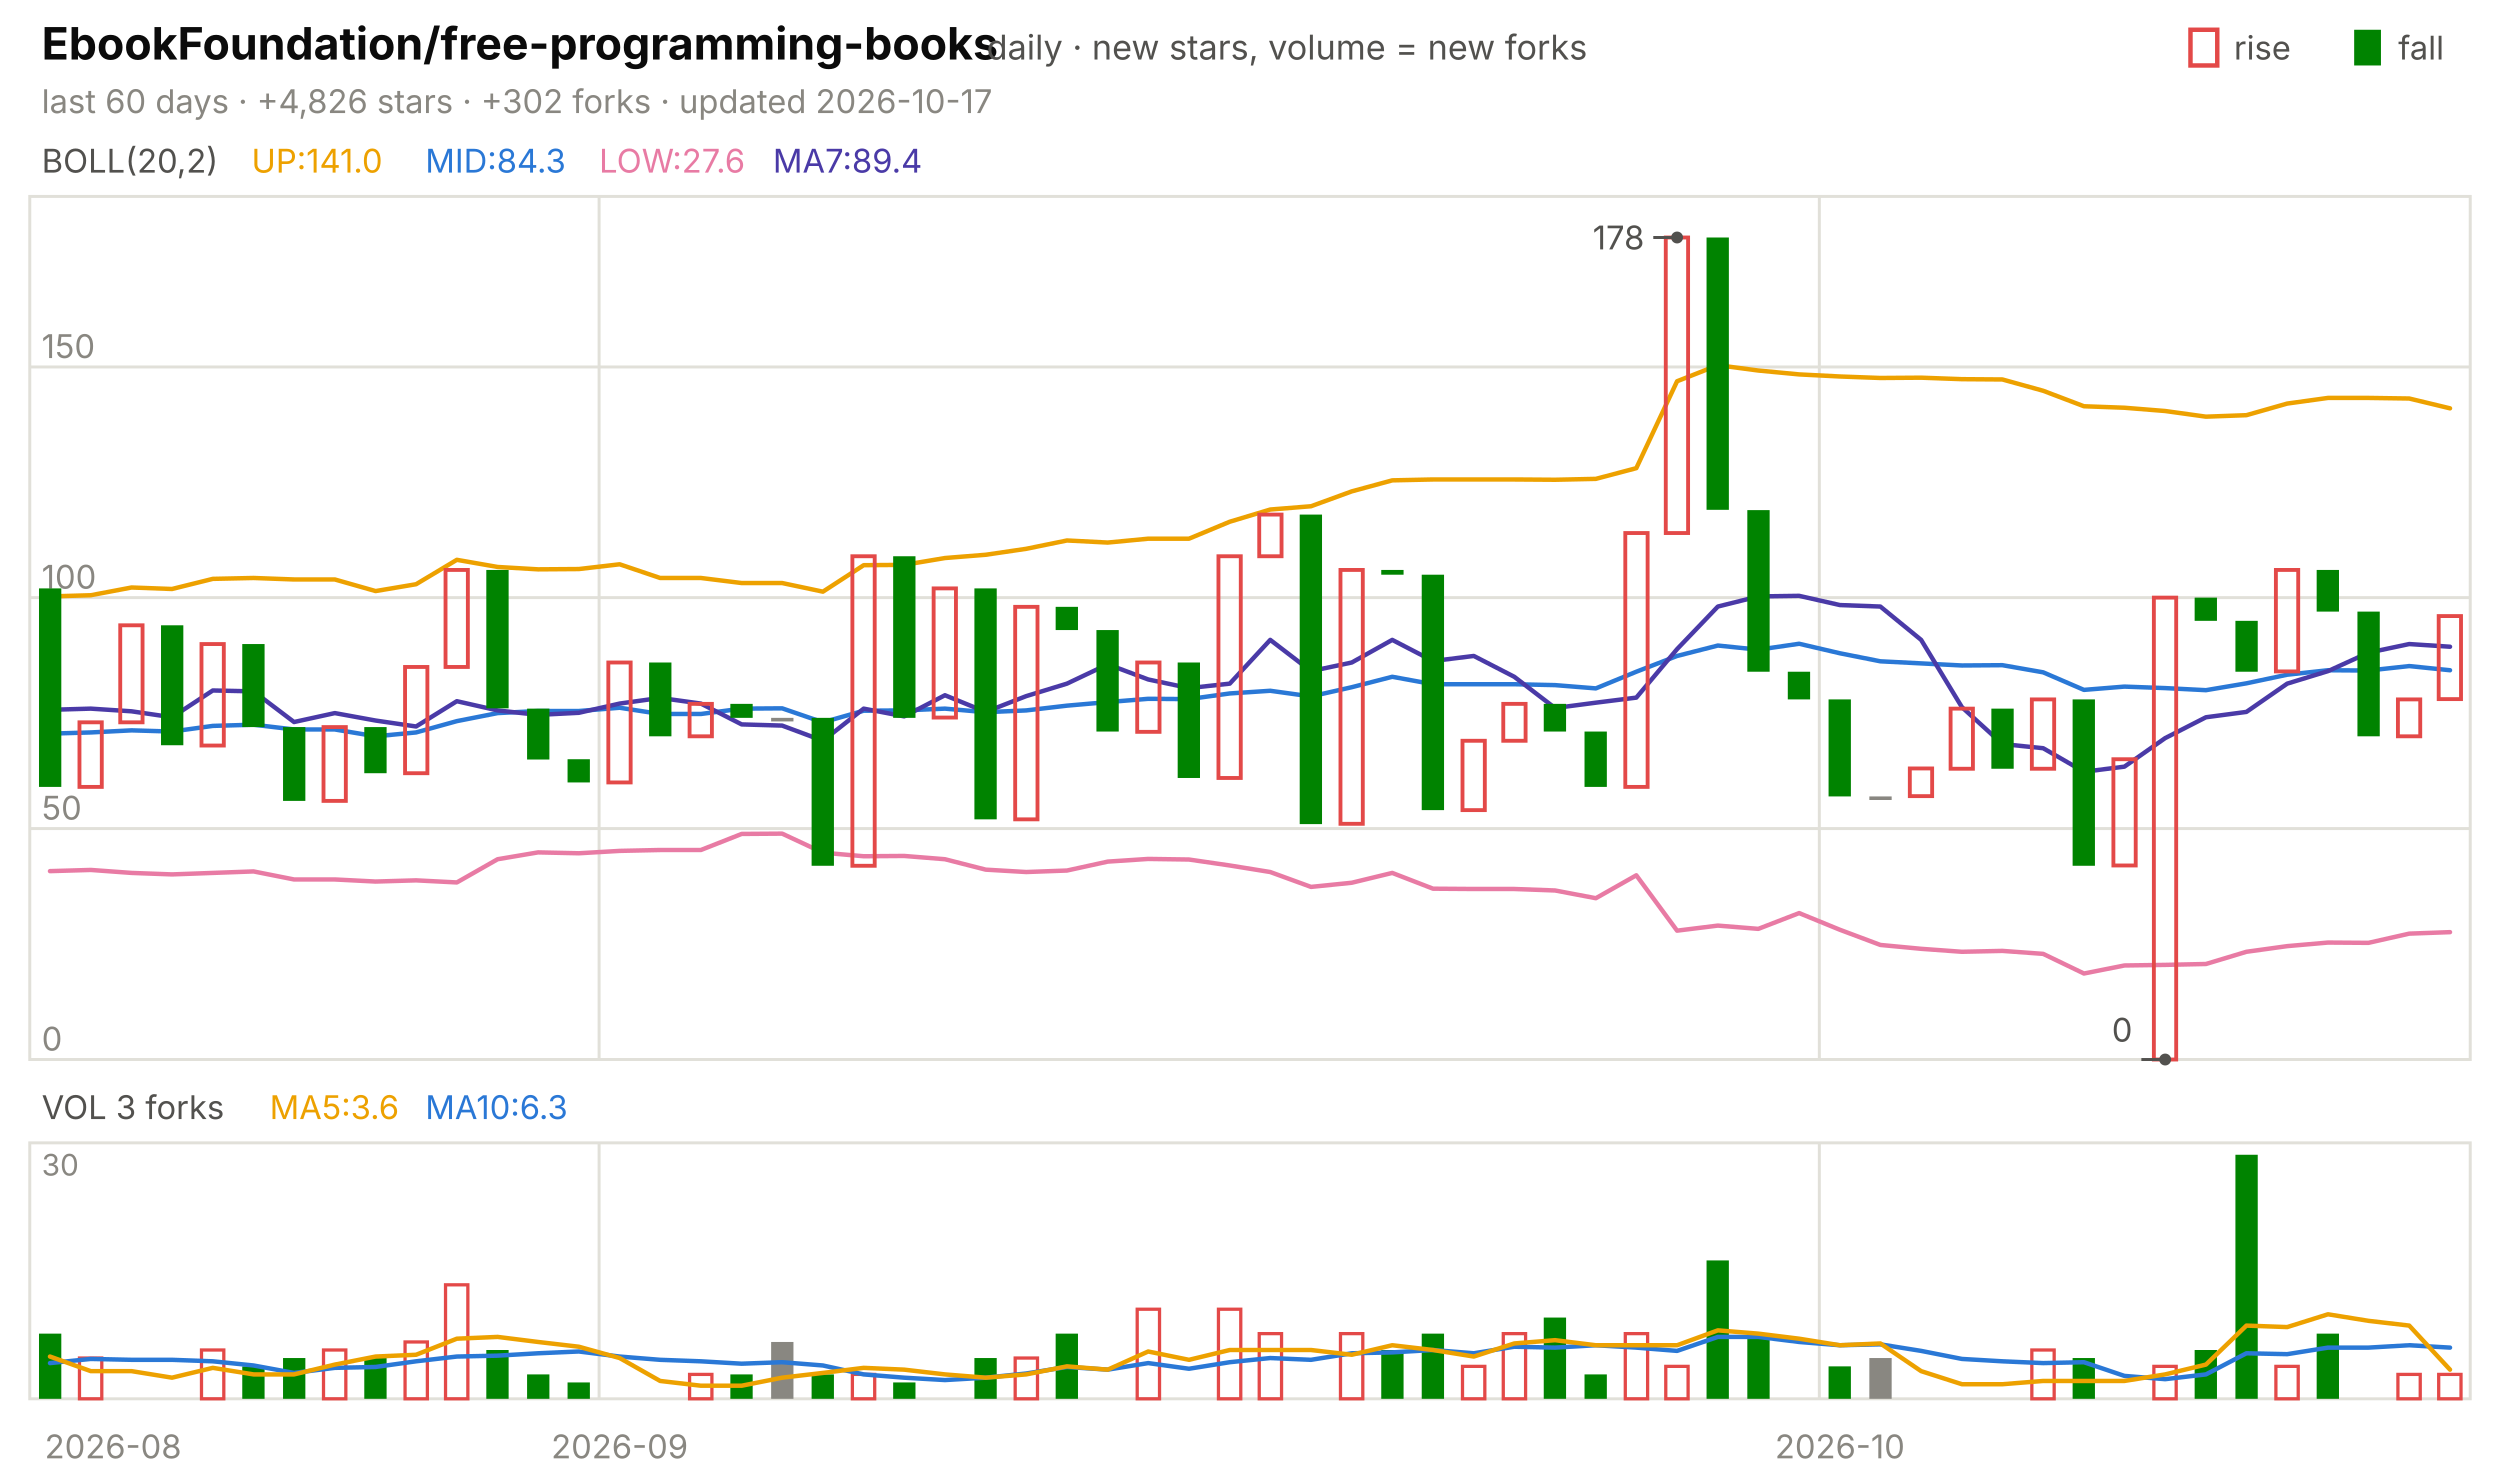
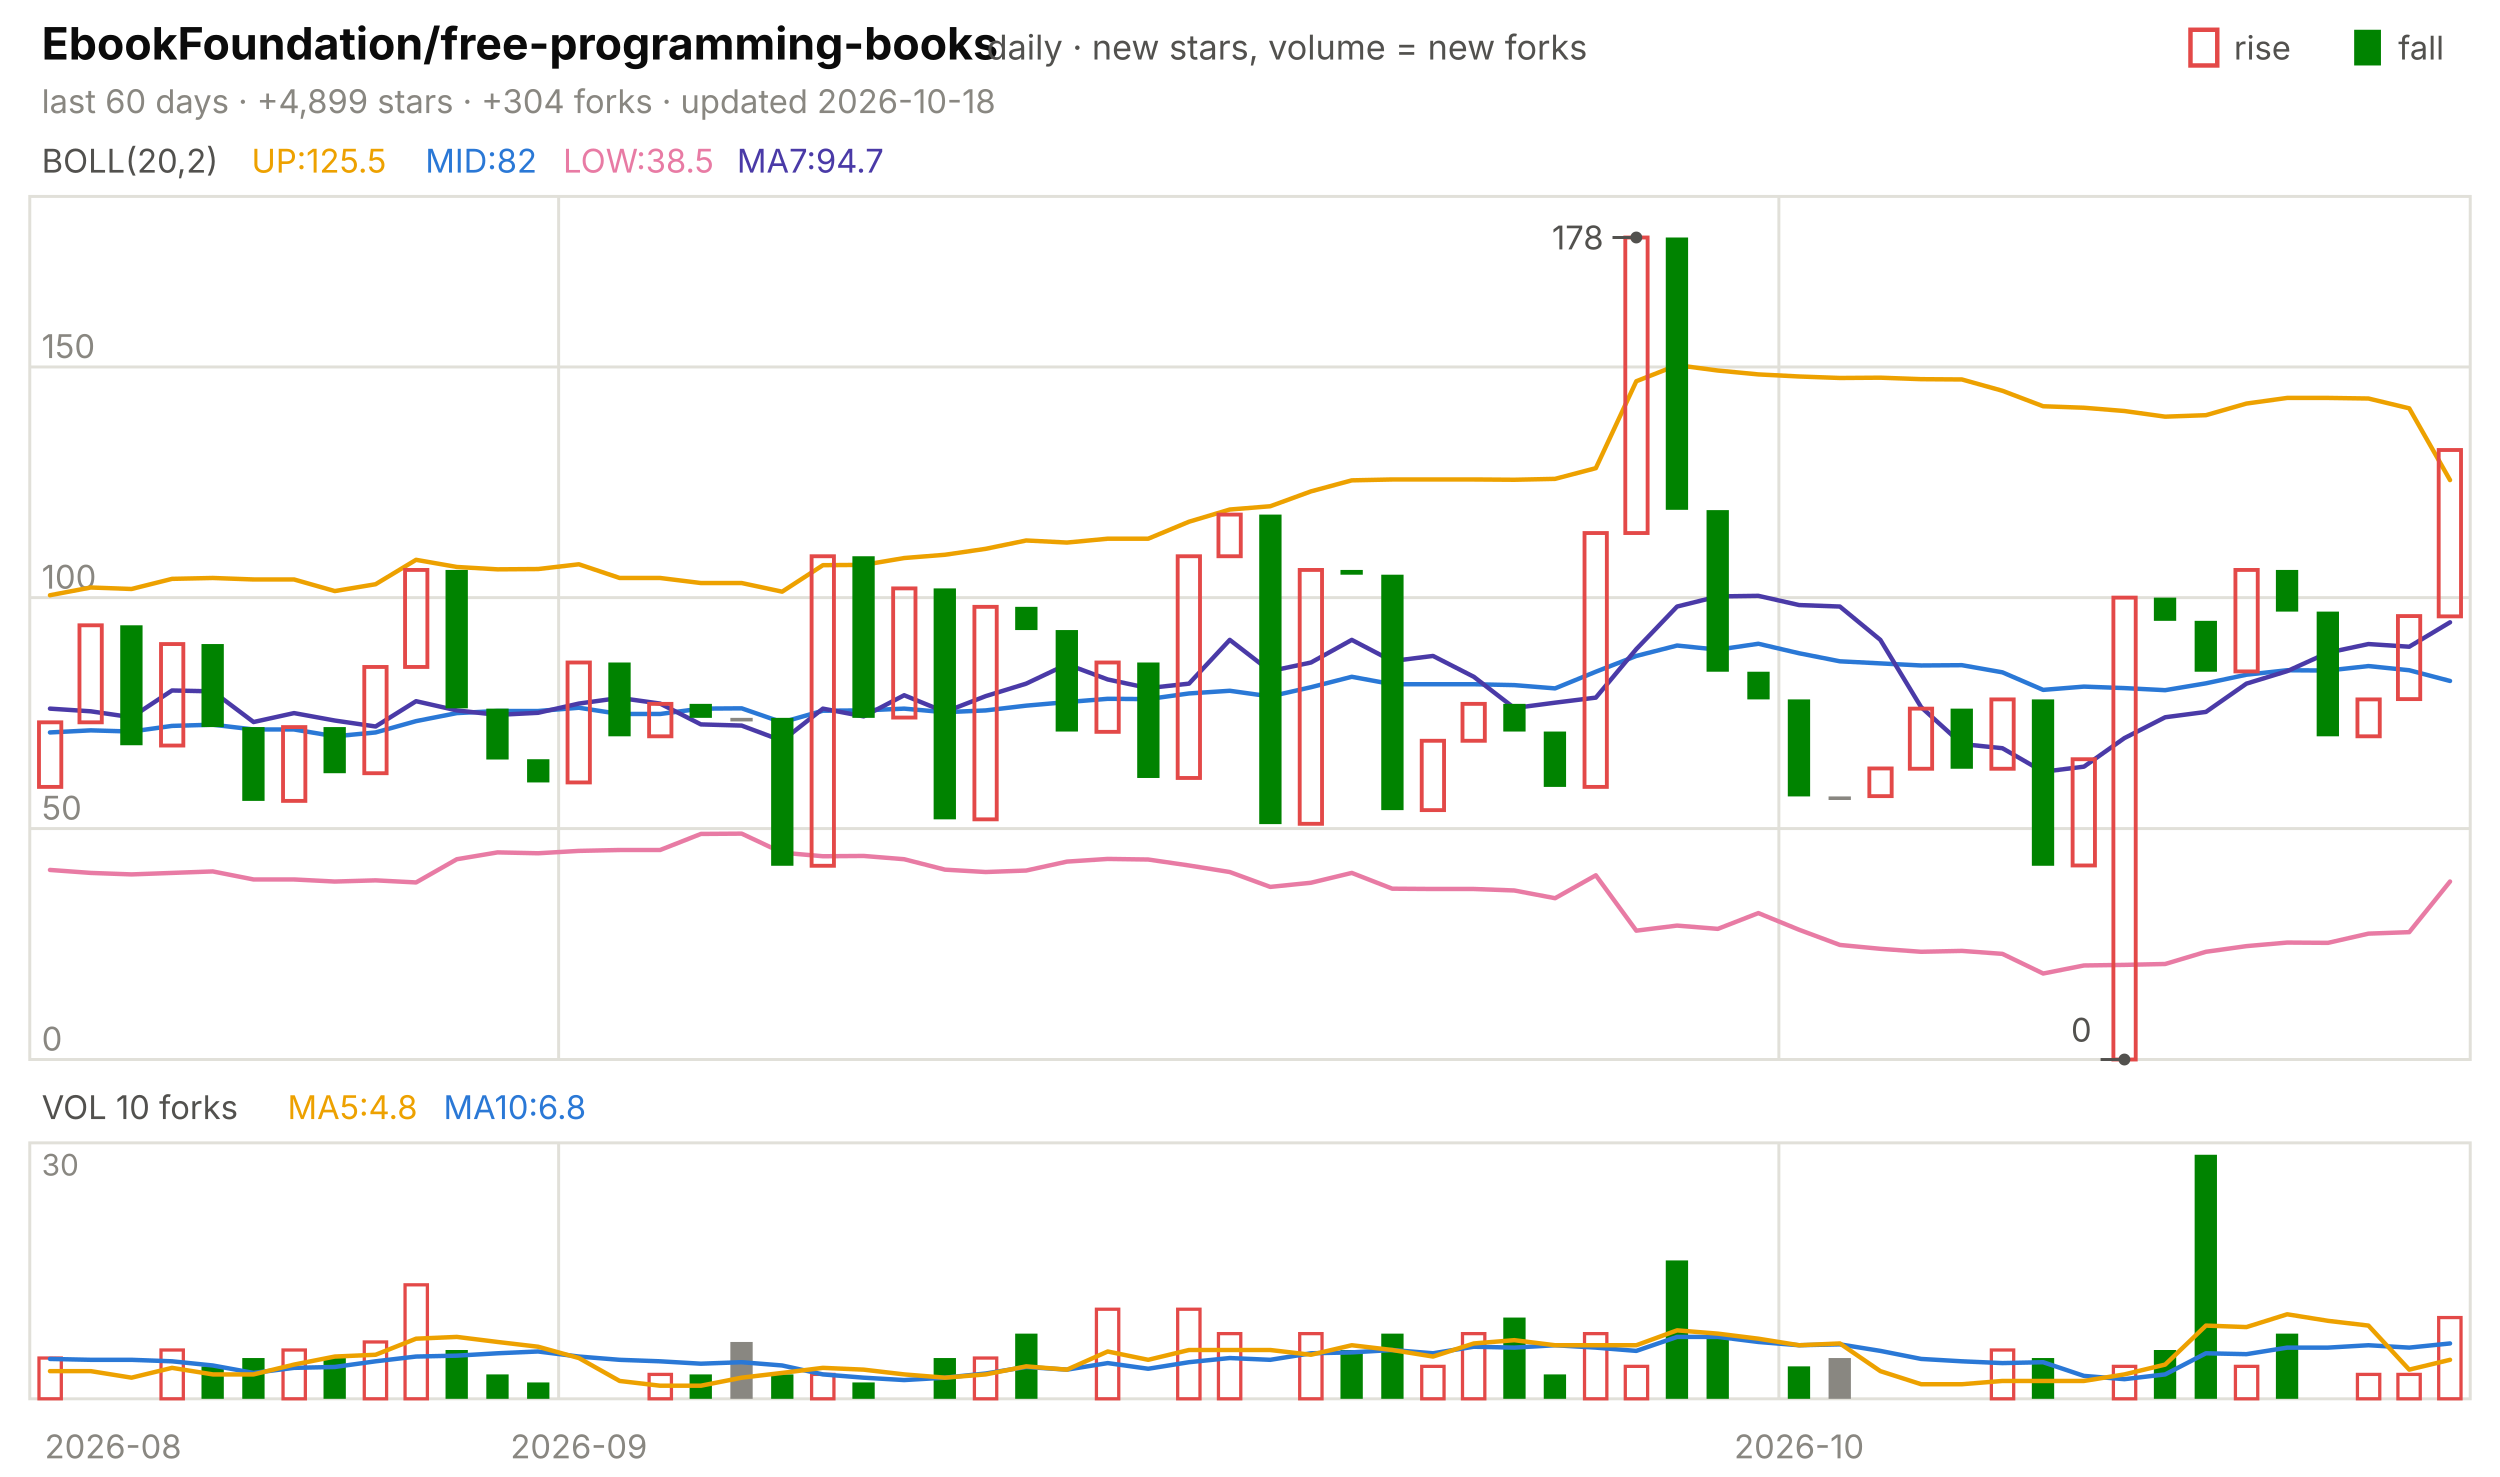
<svg xmlns="http://www.w3.org/2000/svg" viewBox="0 0 840 496" width="840" height="496" font-family="-apple-system,'Segoe UI',system-ui,sans-serif" role="img" aria-label="EbookFoundation/free-programming-books candlestick chart">
  <text x="14.0" y="20.0" font-size="15" fill="#0b0b0b" font-weight="650">EbookFoundation/free-programming-books</text>
  <text x="331.5" y="20.0" font-size="11.5" fill="#52514e">daily · new stars, volume = new forks</text>
  <text x="805.8" y="20.0" font-size="11.0" fill="#52514e">fall</text>
  <rect x="791" y="10" width="9" height="12" fill="#008300" />
  <text x="750.6" y="20.0" font-size="11.0" fill="#52514e">rise</text>
  <rect x="736" y="10" width="9" height="12" fill="none" stroke="#e34948" stroke-width="1.5" />
-   <text x="14.0" y="38.0" font-size="11.0" fill="#898781">last 60 days · +4,826 stars · +302 forks · updated 2026-10-17</text>
+   <text x="14.0" y="38.0" font-size="11.0" fill="#898781">last 60 days · +4,899 stars · +304 forks · updated 2026-10-18</text>
  <rect x="10" y="66" width="820" height="290" fill="none" stroke="#e1e0d9" />
  <rect x="10" y="384" width="820" height="86" fill="none" stroke="#e1e0d9" />
  <text x="38.0" y="490.0" font-size="11.0" fill="#898781" text-anchor="middle">2026-08</text>
-   <line x1="201.3" y1="66.0" x2="201.3" y2="356.0" stroke="#e1e0d9" stroke-width="1.0" />
-   <line x1="201.3" y1="384.0" x2="201.3" y2="470.0" stroke="#e1e0d9" stroke-width="1.0" />
-   <text x="208.2" y="490.0" font-size="11.0" fill="#898781" text-anchor="middle">2026-09</text>
-   <line x1="611.3" y1="66.0" x2="611.3" y2="356.0" stroke="#e1e0d9" stroke-width="1.0" />
-   <line x1="611.3" y1="384.0" x2="611.3" y2="470.0" stroke="#e1e0d9" stroke-width="1.0" />
-   <text x="618.2" y="490.0" font-size="11.0" fill="#898781" text-anchor="middle">2026-10</text>
+   <line x1="187.7" y1="66.0" x2="187.7" y2="356.0" stroke="#e1e0d9" stroke-width="1.0" />
+   <line x1="187.7" y1="384.0" x2="187.7" y2="470.0" stroke="#e1e0d9" stroke-width="1.0" />
+   <text x="194.5" y="490.0" font-size="11.0" fill="#898781" text-anchor="middle">2026-09</text>
+   <line x1="597.7" y1="66.0" x2="597.7" y2="356.0" stroke="#e1e0d9" stroke-width="1.0" />
+   <line x1="597.7" y1="384.0" x2="597.7" y2="470.0" stroke="#e1e0d9" stroke-width="1.0" />
+   <text x="604.5" y="490.0" font-size="11.0" fill="#898781" text-anchor="middle">2026-10</text>
  <text x="14.0" y="58.0" font-size="11.0" fill="#52514e">BOLL(20,2)</text>
-   <text x="84.5" y="58.0" font-size="11.0" fill="#eda100">UP:141.0</text>
-   <text x="142.9" y="58.0" font-size="11.0" fill="#2a78d6">MID:84.3</text>
-   <text x="201.3" y="58.0" font-size="11.0" fill="#e87ba4">LOW:27.6</text>
-   <text x="259.7" y="58.0" font-size="11.0" fill="#4a3aa7">MA7:89.4</text>
+   <text x="84.5" y="58.0" font-size="11.0" fill="#eda100">UP:125.5</text>
+   <text x="142.9" y="58.0" font-size="11.0" fill="#2a78d6">MID:82</text>
+   <text x="189.2" y="58.0" font-size="11.0" fill="#e87ba4">LOW:38.5</text>
+   <text x="247.6" y="58.0" font-size="11.0" fill="#4a3aa7">MA7:94.7</text>
  <line x1="10.0" y1="356.0" x2="830.0" y2="356.0" stroke="#e1e0d9" stroke-width="1.0" />
  <text x="14.0" y="353.0" font-size="11.0" fill="#898781">0</text>
  <line x1="10.0" y1="278.4" x2="830.0" y2="278.4" stroke="#e1e0d9" stroke-width="1.0" />
  <text x="14.0" y="275.4" font-size="11.0" fill="#898781">50</text>
  <line x1="10.0" y1="200.8" x2="830.0" y2="200.8" stroke="#e1e0d9" stroke-width="1.0" />
  <text x="14.0" y="197.8" font-size="11.0" fill="#898781">100</text>
  <line x1="10.0" y1="123.3" x2="830.0" y2="123.3" stroke="#e1e0d9" stroke-width="1.0" />
  <text x="14.0" y="120.3" font-size="11.0" fill="#898781">150</text>
-   <polyline points="16.8,200.4 30.5,200.0 44.2,197.4 57.8,197.9 71.5,194.5 85.2,194.2 98.8,194.7 112.5,194.7 126.2,198.6 139.8,196.3 153.5,188.1 167.2,190.5 180.8,191.3 194.5,191.2 208.2,189.6 221.8,194.2 235.5,194.2 249.2,195.9 262.8,195.9 276.5,198.8 290.2,189.9 303.8,189.8 317.5,187.5 331.2,186.4 344.8,184.4 358.5,181.6 372.2,182.3 385.8,181.0 399.5,181.0 413.2,175.3 426.8,171.2 440.5,170.1 454.2,165.1 467.8,161.4 481.5,161.1 495.2,161.1 508.8,161.1 522.5,161.2 536.2,160.9 549.8,157.3 563.5,128.1 577.2,122.7 590.8,124.5 604.5,125.8 618.2,126.5 631.8,127.0 645.5,126.9 659.2,127.4 672.8,127.5 686.5,131.3 700.2,136.5 713.8,137.0 727.5,138.1 741.2,140.0 754.8,139.5 768.5,135.6 782.2,133.7 795.8,133.7 809.5,133.9 823.2,137.2" fill="none" stroke="#eda100" stroke-width="1.5" stroke-linejoin="round" stroke-linecap="round" />
-   <polyline points="16.8,246.5 30.5,246.1 44.2,245.4 57.8,245.8 71.5,243.9 85.2,243.5 98.8,245.1 112.5,245.1 126.2,247.4 139.8,246.1 153.5,242.3 167.2,239.6 180.8,238.9 194.5,238.9 208.2,237.8 221.8,239.9 235.5,239.9 249.2,238.1 262.8,238.0 276.5,242.7 290.2,238.8 303.8,238.7 317.5,238.1 331.2,239.3 344.8,238.7 358.5,237.1 372.2,235.9 385.8,234.8 399.5,234.9 413.2,233.0 426.8,232.1 440.5,234.0 454.2,230.9 467.8,227.4 481.5,229.9 495.2,229.9 508.8,229.9 522.5,230.2 536.2,231.3 549.8,225.7 563.5,220.4 577.2,216.9 590.8,218.3 604.5,216.3 618.2,219.5 631.8,222.2 645.5,222.9 659.2,223.6 672.8,223.5 686.5,225.9 700.2,231.8 713.8,230.7 727.5,231.2 741.2,231.9 754.8,229.6 768.5,226.7 782.2,225.2 795.8,225.3 809.5,223.8 823.2,225.2" fill="none" stroke="#2a78d6" stroke-width="1.5" stroke-linejoin="round" stroke-linecap="round" />
-   <polyline points="16.8,292.7 30.5,292.3 44.2,293.3 57.8,293.8 71.5,293.3 85.2,292.8 98.8,295.5 112.5,295.5 126.2,296.2 139.8,295.8 153.5,296.5 167.2,288.7 180.8,286.4 194.5,286.7 208.2,285.9 221.8,285.6 235.5,285.6 249.2,280.2 262.8,280.1 276.5,286.5 290.2,287.7 303.8,287.6 317.5,288.7 331.2,292.2 344.8,293.0 358.5,292.5 372.2,289.5 385.8,288.6 399.5,288.8 413.2,290.8 426.8,293.0 440.5,298.0 454.2,296.6 467.8,293.3 481.5,298.6 495.2,298.7 508.8,298.7 522.5,299.2 536.2,301.8 549.8,294.1 563.5,312.7 577.2,311.0 590.8,312.1 604.5,306.8 618.2,312.4 631.8,317.5 645.5,318.8 659.2,319.8 672.8,319.5 686.5,320.5 700.2,327.1 713.8,324.4 727.5,324.2 741.2,323.9 754.8,319.8 768.5,317.9 782.2,316.7 795.8,316.8 809.5,313.7 823.2,313.2" fill="none" stroke="#e87ba4" stroke-width="1.5" stroke-linejoin="round" stroke-linecap="round" />
-   <polyline points="16.8,238.5 30.5,238.1 44.2,239.0 57.8,241.0 71.5,232.0 85.2,232.3 98.8,242.6 112.5,239.6 126.2,242.1 139.8,244.1 153.5,235.6 167.2,238.7 180.8,240.2 194.5,239.5 208.2,236.4 221.8,234.5 235.5,236.4 249.2,243.4 262.8,243.8 276.5,248.9 290.2,238.1 303.8,240.7 317.5,233.6 331.2,239.2 344.8,233.9 358.5,229.7 372.2,223.2 385.8,228.3 399.5,231.2 413.2,229.7 426.8,215.0 440.5,225.5 454.2,222.6 467.8,215.0 481.5,222.1 495.2,220.4 508.8,227.4 522.5,237.9 536.2,236.1 549.8,234.4 563.5,218.1 577.2,203.8 590.8,200.4 604.5,200.2 618.2,203.3 631.8,203.8 645.5,215.0 659.2,237.6 672.8,250.0 686.5,251.4 700.2,259.3 713.8,257.6 727.5,248.0 741.2,241.0 754.8,239.2 768.5,229.7 782.2,225.5 795.8,219.3 809.5,216.4 823.2,217.3" fill="none" stroke="#4a3aa7" stroke-width="1.5" stroke-linejoin="round" stroke-linecap="round" />
-   <rect x="13.1" y="197.7" width="7.5" height="66.7" fill="#008300" />
-   <rect x="26.7" y="242.7" width="7.5" height="21.7" fill="none" stroke="#e34948" stroke-width="1.3" />
-   <rect x="40.4" y="210.1" width="7.5" height="32.6" fill="none" stroke="#e34948" stroke-width="1.3" />
-   <rect x="54.1" y="210.1" width="7.5" height="40.3" fill="#008300" />
-   <rect x="67.7" y="216.4" width="7.5" height="34.1" fill="none" stroke="#e34948" stroke-width="1.3" />
-   <rect x="81.4" y="216.4" width="7.5" height="27.9" fill="#008300" />
-   <rect x="95.1" y="244.3" width="7.5" height="24.8" fill="#008300" />
-   <rect x="108.7" y="244.3" width="7.5" height="24.8" fill="none" stroke="#e34948" stroke-width="1.3" />
-   <rect x="122.4" y="244.3" width="7.5" height="15.5" fill="#008300" />
-   <rect x="136.1" y="224.1" width="7.5" height="35.7" fill="none" stroke="#e34948" stroke-width="1.3" />
-   <rect x="149.7" y="191.5" width="7.5" height="32.6" fill="none" stroke="#e34948" stroke-width="1.3" />
-   <rect x="163.4" y="191.5" width="7.5" height="46.5" fill="#008300" />
-   <rect x="177.1" y="238.1" width="7.5" height="17.1" fill="#008300" />
-   <rect x="190.7" y="255.1" width="7.5" height="7.8" fill="#008300" />
-   <rect x="204.4" y="222.6" width="7.5" height="40.3" fill="none" stroke="#e34948" stroke-width="1.3" />
-   <rect x="218.1" y="222.6" width="7.5" height="24.8" fill="#008300" />
-   <rect x="231.7" y="236.5" width="7.5" height="10.9" fill="none" stroke="#e34948" stroke-width="1.3" />
-   <rect x="245.4" y="236.5" width="7.5" height="4.7" fill="#008300" />
-   <rect x="259.1" y="241.2" width="7.5" height="1.2" fill="#898781" />
-   <rect x="272.7" y="241.2" width="7.5" height="49.7" fill="#008300" />
-   <rect x="286.4" y="186.9" width="7.5" height="104.0" fill="none" stroke="#e34948" stroke-width="1.3" />
-   <rect x="300.1" y="186.9" width="7.5" height="54.3" fill="#008300" />
-   <rect x="313.7" y="197.7" width="7.5" height="43.4" fill="none" stroke="#e34948" stroke-width="1.3" />
-   <rect x="327.4" y="197.7" width="7.5" height="77.6" fill="#008300" />
-   <rect x="341.1" y="203.9" width="7.5" height="71.4" fill="none" stroke="#e34948" stroke-width="1.3" />
-   <rect x="354.7" y="203.9" width="7.5" height="7.8" fill="#008300" />
-   <rect x="368.4" y="211.7" width="7.5" height="34.1" fill="#008300" />
-   <rect x="382.1" y="222.6" width="7.5" height="23.3" fill="none" stroke="#e34948" stroke-width="1.3" />
-   <rect x="395.7" y="222.6" width="7.5" height="38.8" fill="#008300" />
-   <rect x="409.4" y="186.9" width="7.5" height="74.5" fill="none" stroke="#e34948" stroke-width="1.3" />
-   <rect x="423.1" y="172.9" width="7.5" height="14.0" fill="none" stroke="#e34948" stroke-width="1.3" />
-   <rect x="436.7" y="172.9" width="7.5" height="104.0" fill="#008300" />
-   <rect x="450.4" y="191.5" width="7.5" height="85.3" fill="none" stroke="#e34948" stroke-width="1.3" />
-   <rect x="464.1" y="191.5" width="7.5" height="1.6" fill="#008300" />
-   <rect x="477.7" y="193.1" width="7.5" height="79.1" fill="#008300" />
-   <rect x="491.4" y="248.9" width="7.5" height="23.3" fill="none" stroke="#e34948" stroke-width="1.3" />
-   <rect x="505.1" y="236.5" width="7.5" height="12.4" fill="none" stroke="#e34948" stroke-width="1.3" />
-   <rect x="518.7" y="236.5" width="7.5" height="9.3" fill="#008300" />
-   <rect x="532.4" y="245.8" width="7.5" height="18.6" fill="#008300" />
-   <rect x="546.1" y="179.1" width="7.5" height="85.3" fill="none" stroke="#e34948" stroke-width="1.3" />
-   <rect x="559.7" y="79.8" width="7.5" height="99.3" fill="none" stroke="#e34948" stroke-width="1.3" />
-   <rect x="573.4" y="79.8" width="7.5" height="91.5" fill="#008300" />
-   <rect x="587.1" y="171.4" width="7.5" height="54.3" fill="#008300" />
-   <rect x="600.7" y="225.7" width="7.5" height="9.3" fill="#008300" />
-   <rect x="614.4" y="235.0" width="7.5" height="32.6" fill="#008300" />
-   <rect x="628.1" y="267.6" width="7.5" height="1.2" fill="#898781" />
-   <rect x="641.7" y="258.2" width="7.5" height="9.3" fill="none" stroke="#e34948" stroke-width="1.3" />
-   <rect x="655.4" y="238.1" width="7.5" height="20.2" fill="none" stroke="#e34948" stroke-width="1.3" />
-   <rect x="669.1" y="238.1" width="7.5" height="20.2" fill="#008300" />
-   <rect x="682.7" y="235.0" width="7.5" height="23.3" fill="none" stroke="#e34948" stroke-width="1.3" />
-   <rect x="696.4" y="235.0" width="7.5" height="55.9" fill="#008300" />
-   <rect x="710.1" y="255.1" width="7.5" height="35.7" fill="none" stroke="#e34948" stroke-width="1.3" />
-   <rect x="723.7" y="200.8" width="7.5" height="155.2" fill="none" stroke="#e34948" stroke-width="1.3" />
-   <rect x="737.4" y="200.8" width="7.5" height="7.8" fill="#008300" />
-   <rect x="751.1" y="208.6" width="7.5" height="17.1" fill="#008300" />
-   <rect x="764.7" y="191.5" width="7.5" height="34.1" fill="none" stroke="#e34948" stroke-width="1.3" />
-   <rect x="778.4" y="191.5" width="7.5" height="14.0" fill="#008300" />
-   <rect x="792.1" y="205.5" width="7.5" height="41.9" fill="#008300" />
-   <rect x="805.7" y="235.0" width="7.5" height="12.4" fill="none" stroke="#e34948" stroke-width="1.3" />
-   <rect x="819.4" y="207.0" width="7.5" height="27.9" fill="none" stroke="#e34948" stroke-width="1.3" />
-   <circle cx="563.5" cy="79.8" r="2" fill="#52514e" />
-   <line x1="563.5" y1="79.8" x2="555.5" y2="79.8" stroke="#52514e" stroke-width="1.0" />
-   <text x="552.5" y="83.8" font-size="11.0" fill="#52514e" text-anchor="end">178</text>
-   <circle cx="727.5" cy="356.0" r="2" fill="#52514e" />
-   <line x1="727.5" y1="356.0" x2="719.5" y2="356.0" stroke="#52514e" stroke-width="1.0" />
-   <text x="716.5" y="350.0" font-size="11.0" fill="#52514e" text-anchor="end">0</text>
-   <text x="14.0" y="376.0" font-size="11.0" fill="#52514e">VOL 3 forks</text>
-   <text x="90.6" y="376.0" font-size="11.0" fill="#eda100">MA5:3.6</text>
-   <text x="142.9" y="376.0" font-size="11.0" fill="#2a78d6">MA10:6.3</text>
+   <polyline points="16.8,200.0 30.5,197.4 44.2,197.9 57.8,194.5 71.5,194.2 85.2,194.7 98.8,194.7 112.5,198.6 126.2,196.3 139.8,188.1 153.5,190.5 167.2,191.3 180.8,191.2 194.5,189.6 208.2,194.2 221.8,194.2 235.5,195.9 249.2,195.9 262.8,198.8 276.5,189.9 290.2,189.8 303.8,187.5 317.5,186.4 331.2,184.4 344.8,181.6 358.5,182.3 372.2,181.0 385.8,181.0 399.5,175.3 413.2,171.2 426.8,170.1 440.5,165.1 454.2,161.4 467.8,161.1 481.5,161.1 495.2,161.1 508.8,161.2 522.5,160.9 536.2,157.3 549.8,128.1 563.5,122.7 577.2,124.5 590.8,125.8 604.5,126.5 618.2,127.0 631.8,126.9 645.5,127.4 659.2,127.5 672.8,131.3 686.5,136.5 700.2,137.0 713.8,138.1 727.5,140.0 741.2,139.5 754.8,135.6 768.5,133.7 782.2,133.7 795.8,133.9 809.5,137.2 823.2,161.3" fill="none" stroke="#eda100" stroke-width="1.5" stroke-linejoin="round" stroke-linecap="round" />
+   <polyline points="16.8,246.1 30.5,245.4 44.2,245.8 57.8,243.9 71.5,243.5 85.2,245.1 98.8,245.1 112.5,247.4 126.2,246.1 139.8,242.3 153.5,239.6 167.2,238.9 180.8,238.9 194.5,237.8 208.2,239.9 221.8,239.9 235.5,238.1 249.2,238.0 262.8,242.7 276.5,238.8 290.2,238.7 303.8,238.1 317.5,239.3 331.2,238.7 344.8,237.1 358.5,235.9 372.2,234.8 385.8,234.9 399.5,233.0 413.2,232.1 426.8,234.0 440.5,230.9 454.2,227.4 467.8,229.9 481.5,229.9 495.2,229.9 508.8,230.2 522.5,231.3 536.2,225.7 549.8,220.4 563.5,216.9 577.2,218.3 590.8,216.3 604.5,219.5 618.2,222.2 631.8,222.9 645.5,223.6 659.2,223.5 672.8,225.9 686.5,231.8 700.2,230.7 713.8,231.2 727.5,231.9 741.2,229.6 754.8,226.7 768.5,225.2 782.2,225.3 795.8,223.8 809.5,225.2 823.2,228.8" fill="none" stroke="#2a78d6" stroke-width="1.5" stroke-linejoin="round" stroke-linecap="round" />
+   <polyline points="16.8,292.3 30.5,293.3 44.2,293.8 57.8,293.3 71.5,292.8 85.2,295.5 98.8,295.5 112.5,296.2 126.2,295.8 139.8,296.5 153.5,288.7 167.2,286.4 180.8,286.7 194.5,285.9 208.2,285.6 221.8,285.6 235.5,280.2 249.2,280.1 262.8,286.5 276.5,287.7 290.2,287.6 303.8,288.7 317.5,292.2 331.2,293.0 344.8,292.5 358.5,289.5 372.2,288.6 385.8,288.8 399.5,290.8 413.2,293.0 426.8,298.0 440.5,296.6 454.2,293.3 467.8,298.6 481.5,298.7 495.2,298.7 508.8,299.2 522.5,301.8 536.2,294.1 549.8,312.7 563.5,311.0 577.2,312.1 590.8,306.8 604.5,312.4 618.2,317.5 631.8,318.8 645.5,319.8 659.2,319.5 672.8,320.5 686.5,327.1 700.2,324.4 713.8,324.2 727.5,323.9 741.2,319.8 754.8,317.9 768.5,316.7 782.2,316.8 795.8,313.7 809.5,313.2 823.2,296.2" fill="none" stroke="#e87ba4" stroke-width="1.5" stroke-linejoin="round" stroke-linecap="round" />
+   <polyline points="16.8,238.1 30.5,239.0 44.2,241.0 57.8,232.0 71.5,232.3 85.2,242.6 98.8,239.6 112.5,242.1 126.2,244.1 139.8,235.6 153.5,238.7 167.2,240.2 180.8,239.5 194.5,236.4 208.2,234.5 221.8,236.4 235.5,243.4 249.2,243.8 262.8,248.9 276.5,238.1 290.2,240.7 303.8,233.6 317.5,239.2 331.2,233.9 344.8,229.7 358.5,223.2 372.2,228.3 385.8,231.2 399.5,229.7 413.2,215.0 426.8,225.5 440.5,222.6 454.2,215.0 467.8,222.1 481.5,220.4 495.2,227.4 508.8,237.9 522.5,236.1 536.2,234.4 549.8,218.1 563.5,203.8 577.2,200.4 590.8,200.2 604.5,203.3 618.2,203.8 631.8,215.0 645.5,237.6 659.2,250.0 672.8,251.4 686.5,259.3 700.2,257.6 713.8,248.0 727.5,241.0 741.2,239.2 754.8,229.7 768.5,225.5 782.2,219.3 795.8,216.4 809.5,217.3 823.2,209.1" fill="none" stroke="#4a3aa7" stroke-width="1.5" stroke-linejoin="round" stroke-linecap="round" />
+   <rect x="13.1" y="242.7" width="7.5" height="21.7" fill="none" stroke="#e34948" stroke-width="1.3" />
+   <rect x="26.7" y="210.1" width="7.5" height="32.6" fill="none" stroke="#e34948" stroke-width="1.3" />
+   <rect x="40.4" y="210.1" width="7.5" height="40.3" fill="#008300" />
+   <rect x="54.1" y="216.4" width="7.5" height="34.1" fill="none" stroke="#e34948" stroke-width="1.3" />
+   <rect x="67.7" y="216.4" width="7.5" height="27.9" fill="#008300" />
+   <rect x="81.4" y="244.3" width="7.5" height="24.8" fill="#008300" />
+   <rect x="95.1" y="244.3" width="7.5" height="24.8" fill="none" stroke="#e34948" stroke-width="1.3" />
+   <rect x="108.7" y="244.3" width="7.5" height="15.5" fill="#008300" />
+   <rect x="122.4" y="224.1" width="7.5" height="35.7" fill="none" stroke="#e34948" stroke-width="1.3" />
+   <rect x="136.1" y="191.5" width="7.5" height="32.6" fill="none" stroke="#e34948" stroke-width="1.3" />
+   <rect x="149.7" y="191.5" width="7.5" height="46.5" fill="#008300" />
+   <rect x="163.4" y="238.1" width="7.5" height="17.1" fill="#008300" />
+   <rect x="177.1" y="255.1" width="7.5" height="7.8" fill="#008300" />
+   <rect x="190.7" y="222.6" width="7.5" height="40.3" fill="none" stroke="#e34948" stroke-width="1.3" />
+   <rect x="204.4" y="222.6" width="7.5" height="24.8" fill="#008300" />
+   <rect x="218.1" y="236.5" width="7.5" height="10.9" fill="none" stroke="#e34948" stroke-width="1.3" />
+   <rect x="231.7" y="236.5" width="7.5" height="4.7" fill="#008300" />
+   <rect x="245.4" y="241.2" width="7.5" height="1.2" fill="#898781" />
+   <rect x="259.1" y="241.2" width="7.5" height="49.7" fill="#008300" />
+   <rect x="272.7" y="186.9" width="7.5" height="104.0" fill="none" stroke="#e34948" stroke-width="1.3" />
+   <rect x="286.4" y="186.9" width="7.5" height="54.3" fill="#008300" />
+   <rect x="300.1" y="197.7" width="7.5" height="43.4" fill="none" stroke="#e34948" stroke-width="1.3" />
+   <rect x="313.7" y="197.7" width="7.5" height="77.6" fill="#008300" />
+   <rect x="327.4" y="203.9" width="7.5" height="71.4" fill="none" stroke="#e34948" stroke-width="1.3" />
+   <rect x="341.1" y="203.9" width="7.5" height="7.8" fill="#008300" />
+   <rect x="354.7" y="211.7" width="7.5" height="34.1" fill="#008300" />
+   <rect x="368.4" y="222.6" width="7.5" height="23.3" fill="none" stroke="#e34948" stroke-width="1.3" />
+   <rect x="382.1" y="222.6" width="7.5" height="38.8" fill="#008300" />
+   <rect x="395.7" y="186.9" width="7.5" height="74.5" fill="none" stroke="#e34948" stroke-width="1.3" />
+   <rect x="409.4" y="172.9" width="7.5" height="14.0" fill="none" stroke="#e34948" stroke-width="1.3" />
+   <rect x="423.1" y="172.9" width="7.5" height="104.0" fill="#008300" />
+   <rect x="436.7" y="191.5" width="7.5" height="85.3" fill="none" stroke="#e34948" stroke-width="1.3" />
+   <rect x="450.4" y="191.5" width="7.5" height="1.6" fill="#008300" />
+   <rect x="464.1" y="193.1" width="7.5" height="79.1" fill="#008300" />
+   <rect x="477.7" y="248.9" width="7.5" height="23.3" fill="none" stroke="#e34948" stroke-width="1.3" />
+   <rect x="491.4" y="236.5" width="7.5" height="12.4" fill="none" stroke="#e34948" stroke-width="1.3" />
+   <rect x="505.1" y="236.5" width="7.5" height="9.3" fill="#008300" />
+   <rect x="518.7" y="245.8" width="7.5" height="18.6" fill="#008300" />
+   <rect x="532.4" y="179.1" width="7.5" height="85.3" fill="none" stroke="#e34948" stroke-width="1.3" />
+   <rect x="546.1" y="79.8" width="7.5" height="99.3" fill="none" stroke="#e34948" stroke-width="1.3" />
+   <rect x="559.7" y="79.8" width="7.5" height="91.5" fill="#008300" />
+   <rect x="573.4" y="171.4" width="7.5" height="54.3" fill="#008300" />
+   <rect x="587.1" y="225.7" width="7.5" height="9.3" fill="#008300" />
+   <rect x="600.7" y="235.0" width="7.5" height="32.6" fill="#008300" />
+   <rect x="614.4" y="267.6" width="7.5" height="1.2" fill="#898781" />
+   <rect x="628.1" y="258.2" width="7.5" height="9.3" fill="none" stroke="#e34948" stroke-width="1.3" />
+   <rect x="641.7" y="238.1" width="7.5" height="20.2" fill="none" stroke="#e34948" stroke-width="1.3" />
+   <rect x="655.4" y="238.1" width="7.5" height="20.2" fill="#008300" />
+   <rect x="669.1" y="235.0" width="7.5" height="23.3" fill="none" stroke="#e34948" stroke-width="1.3" />
+   <rect x="682.7" y="235.0" width="7.5" height="55.9" fill="#008300" />
+   <rect x="696.4" y="255.1" width="7.5" height="35.7" fill="none" stroke="#e34948" stroke-width="1.3" />
+   <rect x="710.1" y="200.8" width="7.5" height="155.2" fill="none" stroke="#e34948" stroke-width="1.3" />
+   <rect x="723.7" y="200.8" width="7.5" height="7.8" fill="#008300" />
+   <rect x="737.4" y="208.6" width="7.5" height="17.1" fill="#008300" />
+   <rect x="751.1" y="191.5" width="7.5" height="34.1" fill="none" stroke="#e34948" stroke-width="1.3" />
+   <rect x="764.7" y="191.5" width="7.5" height="14.0" fill="#008300" />
+   <rect x="778.4" y="205.5" width="7.5" height="41.9" fill="#008300" />
+   <rect x="792.1" y="235.0" width="7.5" height="12.4" fill="none" stroke="#e34948" stroke-width="1.3" />
+   <rect x="805.7" y="207.0" width="7.5" height="27.9" fill="none" stroke="#e34948" stroke-width="1.3" />
+   <rect x="819.4" y="151.2" width="7.5" height="55.9" fill="none" stroke="#e34948" stroke-width="1.3" />
+   <circle cx="549.8" cy="79.8" r="2" fill="#52514e" />
+   <line x1="549.8" y1="79.8" x2="541.8" y2="79.8" stroke="#52514e" stroke-width="1.0" />
+   <text x="538.8" y="83.8" font-size="11.0" fill="#52514e" text-anchor="end">178</text>
+   <circle cx="713.8" cy="356.0" r="2" fill="#52514e" />
+   <line x1="713.8" y1="356.0" x2="705.8" y2="356.0" stroke="#52514e" stroke-width="1.0" />
+   <text x="702.8" y="350.0" font-size="11.0" fill="#52514e" text-anchor="end">0</text>
+   <text x="14.0" y="376.0" font-size="11.0" fill="#52514e">VOL 10 forks</text>
+   <text x="96.6" y="376.0" font-size="11.0" fill="#eda100">MA5:4.8</text>
+   <text x="149.0" y="376.0" font-size="11.0" fill="#2a78d6">MA10:6.8</text>
  <text x="14.0" y="395.0" font-size="10" fill="#898781">30</text>
-   <rect x="13.1" y="448.1" width="7.5" height="21.9" fill="#008300" />
-   <rect x="26.7" y="456.3" width="7.5" height="13.7" fill="none" stroke="#e34948" stroke-width="1.1" />
-   <rect x="67.7" y="453.6" width="7.5" height="16.4" fill="none" stroke="#e34948" stroke-width="1.1" />
-   <rect x="81.4" y="459.1" width="7.5" height="10.9" fill="#008300" />
-   <rect x="95.1" y="456.3" width="7.5" height="13.7" fill="#008300" />
-   <rect x="108.7" y="453.6" width="7.5" height="16.4" fill="none" stroke="#e34948" stroke-width="1.1" />
-   <rect x="122.4" y="456.3" width="7.5" height="13.7" fill="#008300" />
-   <rect x="136.1" y="450.9" width="7.5" height="19.1" fill="none" stroke="#e34948" stroke-width="1.1" />
-   <rect x="149.7" y="431.7" width="7.5" height="38.3" fill="none" stroke="#e34948" stroke-width="1.1" />
-   <rect x="163.4" y="453.6" width="7.5" height="16.4" fill="#008300" />
-   <rect x="177.1" y="461.8" width="7.5" height="8.2" fill="#008300" />
-   <rect x="190.7" y="464.5" width="7.5" height="5.5" fill="#008300" />
-   <rect x="231.7" y="461.8" width="7.5" height="8.2" fill="none" stroke="#e34948" stroke-width="1.1" />
-   <rect x="245.4" y="461.8" width="7.5" height="8.2" fill="#008300" />
-   <rect x="259.1" y="450.9" width="7.5" height="19.1" fill="#898781" />
-   <rect x="272.7" y="461.8" width="7.5" height="8.2" fill="#008300" />
-   <rect x="286.4" y="461.8" width="7.5" height="8.2" fill="none" stroke="#e34948" stroke-width="1.1" />
-   <rect x="300.1" y="464.5" width="7.5" height="5.5" fill="#008300" />
-   <rect x="327.4" y="456.3" width="7.5" height="13.7" fill="#008300" />
-   <rect x="341.1" y="456.3" width="7.5" height="13.7" fill="none" stroke="#e34948" stroke-width="1.1" />
-   <rect x="354.7" y="448.1" width="7.5" height="21.9" fill="#008300" />
-   <rect x="382.1" y="439.9" width="7.5" height="30.1" fill="none" stroke="#e34948" stroke-width="1.1" />
-   <rect x="409.4" y="439.9" width="7.5" height="30.1" fill="none" stroke="#e34948" stroke-width="1.1" />
-   <rect x="423.1" y="448.1" width="7.5" height="21.9" fill="none" stroke="#e34948" stroke-width="1.1" />
-   <rect x="450.4" y="448.1" width="7.5" height="21.9" fill="none" stroke="#e34948" stroke-width="1.1" />
-   <rect x="464.1" y="453.6" width="7.5" height="16.4" fill="#008300" />
-   <rect x="477.7" y="448.1" width="7.5" height="21.9" fill="#008300" />
-   <rect x="491.4" y="459.1" width="7.5" height="10.9" fill="none" stroke="#e34948" stroke-width="1.1" />
-   <rect x="505.1" y="448.1" width="7.5" height="21.9" fill="none" stroke="#e34948" stroke-width="1.1" />
-   <rect x="518.7" y="442.7" width="7.5" height="27.3" fill="#008300" />
-   <rect x="532.4" y="461.8" width="7.5" height="8.2" fill="#008300" />
-   <rect x="546.1" y="448.1" width="7.5" height="21.9" fill="none" stroke="#e34948" stroke-width="1.1" />
-   <rect x="559.7" y="459.1" width="7.5" height="10.9" fill="none" stroke="#e34948" stroke-width="1.1" />
-   <rect x="573.4" y="423.5" width="7.5" height="46.5" fill="#008300" />
-   <rect x="587.1" y="448.1" width="7.5" height="21.9" fill="#008300" />
-   <rect x="614.4" y="459.1" width="7.5" height="10.9" fill="#008300" />
-   <rect x="628.1" y="456.3" width="7.5" height="13.7" fill="#898781" />
-   <rect x="682.7" y="453.6" width="7.5" height="16.4" fill="none" stroke="#e34948" stroke-width="1.1" />
-   <rect x="696.4" y="456.3" width="7.5" height="13.7" fill="#008300" />
-   <rect x="723.7" y="459.1" width="7.5" height="10.9" fill="none" stroke="#e34948" stroke-width="1.1" />
-   <rect x="737.4" y="453.6" width="7.5" height="16.4" fill="#008300" />
-   <rect x="751.1" y="388.0" width="7.5" height="82.0" fill="#008300" />
-   <rect x="764.7" y="459.1" width="7.5" height="10.9" fill="none" stroke="#e34948" stroke-width="1.1" />
-   <rect x="778.4" y="448.1" width="7.5" height="21.9" fill="#008300" />
+   <rect x="13.1" y="456.3" width="7.5" height="13.7" fill="none" stroke="#e34948" stroke-width="1.1" />
+   <rect x="54.1" y="453.6" width="7.5" height="16.4" fill="none" stroke="#e34948" stroke-width="1.1" />
+   <rect x="67.7" y="459.1" width="7.5" height="10.9" fill="#008300" />
+   <rect x="81.4" y="456.3" width="7.5" height="13.7" fill="#008300" />
+   <rect x="95.1" y="453.6" width="7.5" height="16.4" fill="none" stroke="#e34948" stroke-width="1.1" />
+   <rect x="108.7" y="456.3" width="7.5" height="13.7" fill="#008300" />
+   <rect x="122.4" y="450.9" width="7.5" height="19.1" fill="none" stroke="#e34948" stroke-width="1.1" />
+   <rect x="136.1" y="431.7" width="7.5" height="38.3" fill="none" stroke="#e34948" stroke-width="1.1" />
+   <rect x="149.7" y="453.6" width="7.5" height="16.4" fill="#008300" />
+   <rect x="163.4" y="461.8" width="7.5" height="8.2" fill="#008300" />
+   <rect x="177.1" y="464.5" width="7.5" height="5.5" fill="#008300" />
+   <rect x="218.1" y="461.8" width="7.5" height="8.2" fill="none" stroke="#e34948" stroke-width="1.1" />
+   <rect x="231.7" y="461.8" width="7.5" height="8.2" fill="#008300" />
+   <rect x="245.4" y="450.9" width="7.5" height="19.1" fill="#898781" />
+   <rect x="259.1" y="461.8" width="7.5" height="8.2" fill="#008300" />
+   <rect x="272.7" y="461.8" width="7.5" height="8.2" fill="none" stroke="#e34948" stroke-width="1.1" />
+   <rect x="286.4" y="464.5" width="7.5" height="5.5" fill="#008300" />
+   <rect x="313.7" y="456.3" width="7.5" height="13.7" fill="#008300" />
+   <rect x="327.4" y="456.3" width="7.5" height="13.7" fill="none" stroke="#e34948" stroke-width="1.1" />
+   <rect x="341.1" y="448.1" width="7.5" height="21.9" fill="#008300" />
+   <rect x="368.4" y="439.9" width="7.5" height="30.1" fill="none" stroke="#e34948" stroke-width="1.1" />
+   <rect x="395.7" y="439.9" width="7.5" height="30.1" fill="none" stroke="#e34948" stroke-width="1.1" />
+   <rect x="409.4" y="448.1" width="7.5" height="21.9" fill="none" stroke="#e34948" stroke-width="1.1" />
+   <rect x="436.7" y="448.1" width="7.5" height="21.9" fill="none" stroke="#e34948" stroke-width="1.1" />
+   <rect x="450.4" y="453.6" width="7.5" height="16.4" fill="#008300" />
+   <rect x="464.1" y="448.1" width="7.5" height="21.9" fill="#008300" />
+   <rect x="477.7" y="459.1" width="7.5" height="10.9" fill="none" stroke="#e34948" stroke-width="1.1" />
+   <rect x="491.4" y="448.1" width="7.5" height="21.9" fill="none" stroke="#e34948" stroke-width="1.1" />
+   <rect x="505.1" y="442.7" width="7.5" height="27.3" fill="#008300" />
+   <rect x="518.7" y="461.8" width="7.5" height="8.2" fill="#008300" />
+   <rect x="532.4" y="448.1" width="7.5" height="21.9" fill="none" stroke="#e34948" stroke-width="1.1" />
+   <rect x="546.1" y="459.1" width="7.5" height="10.9" fill="none" stroke="#e34948" stroke-width="1.1" />
+   <rect x="559.7" y="423.5" width="7.5" height="46.5" fill="#008300" />
+   <rect x="573.4" y="448.1" width="7.5" height="21.9" fill="#008300" />
+   <rect x="600.7" y="459.1" width="7.5" height="10.9" fill="#008300" />
+   <rect x="614.4" y="456.3" width="7.5" height="13.7" fill="#898781" />
+   <rect x="669.1" y="453.6" width="7.5" height="16.4" fill="none" stroke="#e34948" stroke-width="1.1" />
+   <rect x="682.7" y="456.3" width="7.5" height="13.7" fill="#008300" />
+   <rect x="710.1" y="459.1" width="7.5" height="10.9" fill="none" stroke="#e34948" stroke-width="1.1" />
+   <rect x="723.7" y="453.6" width="7.5" height="16.4" fill="#008300" />
+   <rect x="737.4" y="388.0" width="7.5" height="82.0" fill="#008300" />
+   <rect x="751.1" y="459.1" width="7.5" height="10.9" fill="none" stroke="#e34948" stroke-width="1.1" />
+   <rect x="764.7" y="448.1" width="7.5" height="21.9" fill="#008300" />
+   <rect x="792.1" y="461.8" width="7.5" height="8.2" fill="none" stroke="#e34948" stroke-width="1.1" />
  <rect x="805.7" y="461.8" width="7.5" height="8.2" fill="none" stroke="#e34948" stroke-width="1.1" />
-   <rect x="819.4" y="461.8" width="7.5" height="8.2" fill="none" stroke="#e34948" stroke-width="1.1" />
-   <polyline points="16.8,458.0 30.5,456.6 44.2,456.9 57.8,456.9 71.5,457.4 85.2,458.8 98.8,461.3 112.5,459.6 126.2,459.3 139.8,457.4 153.5,455.8 167.2,455.5 180.8,454.7 194.5,454.1 208.2,455.8 221.8,456.9 235.5,457.4 249.2,458.2 262.8,457.7 276.5,458.8 290.2,461.8 303.8,462.9 317.5,463.7 331.2,462.9 344.8,461.5 358.5,459.3 372.2,460.2 385.8,458.0 399.5,459.9 413.2,457.7 426.8,456.3 440.5,456.9 454.2,454.7 467.8,454.4 481.5,453.6 495.2,454.7 508.8,452.5 522.5,452.8 536.2,452.0 549.8,452.8 563.5,453.9 577.2,449.2 590.8,449.2 604.5,450.9 618.2,452.0 631.8,451.7 645.5,453.9 659.2,456.6 672.8,457.4 686.5,458.0 700.2,457.7 713.8,462.3 727.5,463.4 741.2,461.8 754.8,454.7 768.5,455.0 782.2,452.8 795.8,452.8 809.5,452.0 823.2,452.8" fill="none" stroke="#2a78d6" stroke-width="1.5" stroke-linejoin="round" stroke-linecap="round" />
-   <polyline points="16.8,455.8 30.5,460.7 44.2,460.7 57.8,462.9 71.5,459.6 85.2,461.8 98.8,461.8 112.5,458.5 126.2,455.8 139.8,455.2 153.5,449.8 167.2,449.2 180.8,450.9 194.5,452.5 208.2,456.3 221.8,464.0 235.5,465.6 249.2,465.6 262.8,462.9 276.5,461.3 290.2,459.6 303.8,460.2 317.5,461.8 331.2,462.9 344.8,461.8 358.5,459.1 372.2,460.2 385.8,454.1 399.5,456.9 413.2,453.6 426.8,453.6 440.5,453.6 454.2,455.2 467.8,452.0 481.5,453.6 495.2,455.8 508.8,451.4 522.5,450.3 536.2,452.0 549.8,452.0 563.5,452.0 577.2,447.0 590.8,448.1 604.5,449.8 618.2,452.0 631.8,451.4 645.5,460.7 659.2,465.1 672.8,465.1 686.5,464.0 700.2,464.0 713.8,464.0 727.5,461.8 741.2,458.5 754.8,445.4 768.5,445.9 782.2,441.6 795.8,443.8 809.5,445.4 823.2,460.2" fill="none" stroke="#eda100" stroke-width="1.5" stroke-linejoin="round" stroke-linecap="round" />
+   <rect x="819.4" y="442.7" width="7.5" height="27.3" fill="none" stroke="#e34948" stroke-width="1.1" />
+   <polyline points="16.8,456.6 30.5,456.9 44.2,456.9 57.8,457.4 71.5,458.8 85.2,461.3 98.8,459.6 112.5,459.3 126.2,457.4 139.8,455.8 153.5,455.5 167.2,454.7 180.8,454.1 194.5,455.8 208.2,456.9 221.8,457.4 235.5,458.2 249.2,457.7 262.8,458.8 276.5,461.8 290.2,462.9 303.8,463.7 317.5,462.9 331.2,461.5 344.8,459.3 358.5,460.2 372.2,458.0 385.8,459.9 399.5,457.7 413.2,456.3 426.8,456.9 440.5,454.7 454.2,454.4 467.8,453.6 481.5,454.7 495.2,452.5 508.8,452.8 522.5,452.0 536.2,452.8 549.8,453.9 563.5,449.2 577.2,449.2 590.8,450.9 604.5,452.0 618.2,451.7 631.8,453.9 645.5,456.6 659.2,457.4 672.8,458.0 686.5,457.7 700.2,462.3 713.8,463.4 727.5,461.8 741.2,454.7 754.8,455.0 768.5,452.8 782.2,452.8 795.8,452.0 809.5,452.8 823.2,451.4" fill="none" stroke="#2a78d6" stroke-width="1.5" stroke-linejoin="round" stroke-linecap="round" />
+   <polyline points="16.8,460.7 30.5,460.7 44.2,462.9 57.8,459.6 71.5,461.8 85.2,461.8 98.8,458.5 112.5,455.8 126.2,455.2 139.8,449.8 153.5,449.2 167.2,450.9 180.8,452.5 194.5,456.3 208.2,464.0 221.8,465.6 235.5,465.6 249.2,462.9 262.8,461.3 276.5,459.6 290.2,460.2 303.8,461.8 317.5,462.9 331.2,461.8 344.8,459.1 358.5,460.2 372.2,454.1 385.8,456.9 399.5,453.6 413.2,453.6 426.8,453.6 440.5,455.2 454.2,452.0 467.8,453.6 481.5,455.8 495.2,451.4 508.8,450.3 522.5,452.0 536.2,452.0 549.8,452.0 563.5,447.0 577.2,448.1 590.8,449.8 604.5,452.0 618.2,451.4 631.8,460.7 645.5,465.1 659.2,465.1 672.8,464.0 686.5,464.0 700.2,464.0 713.8,461.8 727.5,458.5 741.2,445.4 754.8,445.9 768.5,441.6 782.2,443.8 795.8,445.4 809.5,460.2 823.2,456.9" fill="none" stroke="#eda100" stroke-width="1.5" stroke-linejoin="round" stroke-linecap="round" />
</svg>
